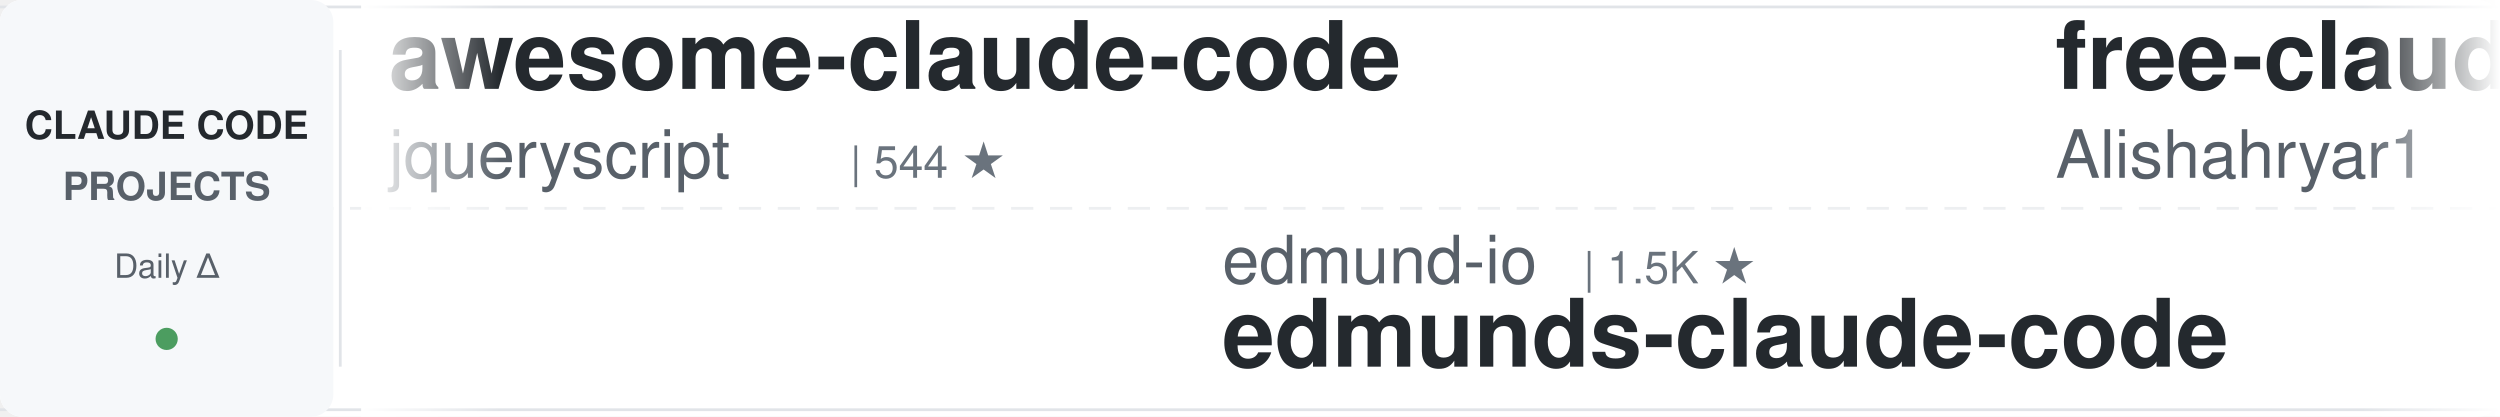
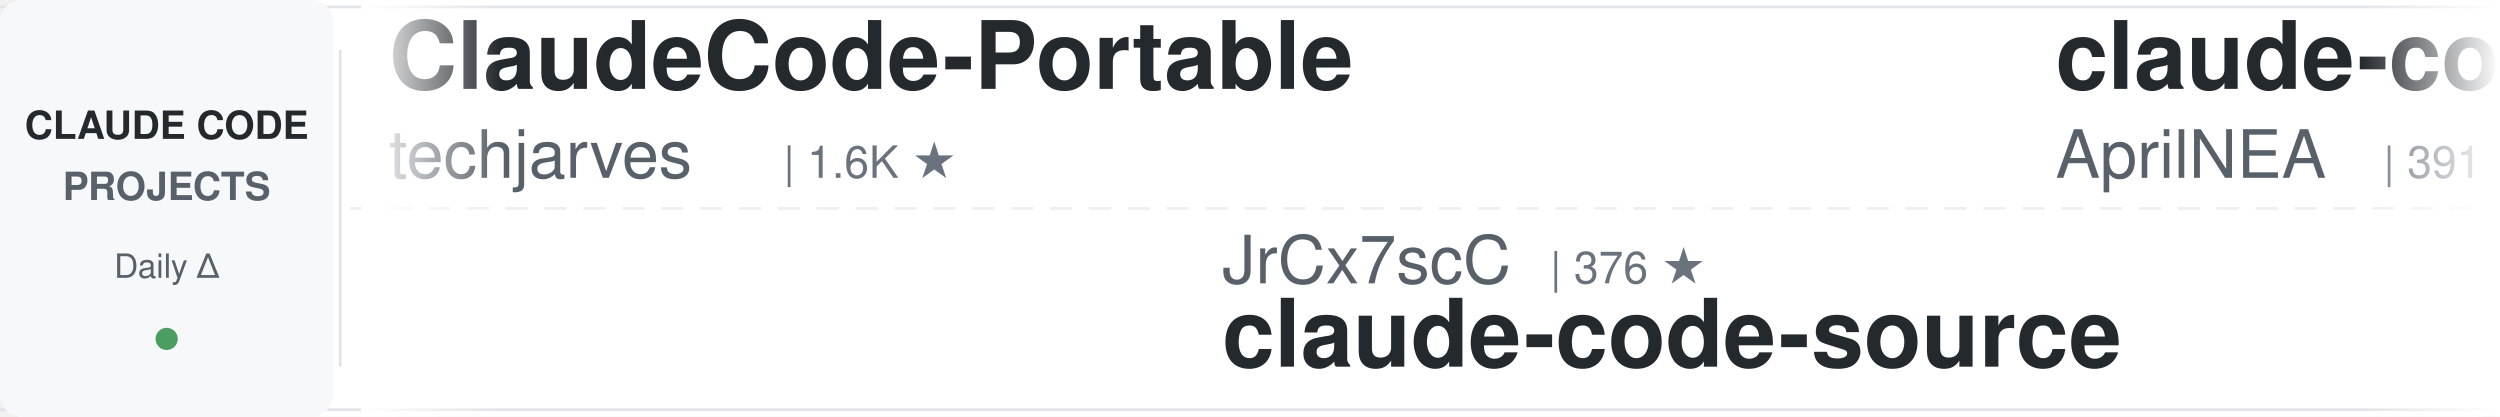
<svg xmlns="http://www.w3.org/2000/svg" width="900" height="150">
  <defs>
    <linearGradient id="leftFade" x1="0%" y1="0%" x2="100%" y2="0%">
      <stop offset="0%" style="stop-color:#ffffff;stop-opacity:1" />
      <stop offset="100%" style="stop-color:#ffffff;stop-opacity:0" />
    </linearGradient>
    <linearGradient id="rightFade" x1="0%" y1="0%" x2="100%" y2="0%">
      <stop offset="0%" style="stop-color:#ffffff;stop-opacity:0" />
      <stop offset="100%" style="stop-color:#ffffff;stop-opacity:1" />
    </linearGradient>
  </defs>
  <rect width="900" height="150" fill="#ffffff" rx="8" />
  <rect x="0" y="2" width="900" height="1" fill="#e1e4e8" />
  <rect x="0" y="147" width="900" height="1" fill="#e1e4e8" />
  <line x1="0" y1="75" x2="900" y2="75" stroke="#e1e4e8" stroke-width="1" stroke-dasharray="8 6" opacity="0.6" />
  <rect x="0" y="0" width="120" height="150" fill="#f6f8fa" rx="8" />
  <text x="60" y="50" font-family="-apple-system, BlinkMacSystemFont, 'Segoe UI', Helvetica, Arial, sans-serif" font-size="14" font-weight="600" fill="#24292e" text-anchor="middle">CLAUDE CODE</text>
  <text x="60" y="72" font-family="-apple-system, BlinkMacSystemFont, 'Segoe UI', Helvetica, Arial, sans-serif" font-size="14" font-weight="600" fill="#586069" text-anchor="middle">PROJECTS</text>
  <text x="60" y="100" font-family="-apple-system, BlinkMacSystemFont, 'Segoe UI', Helvetica, Arial, sans-serif" font-size="12" font-weight="500" fill="#586069" text-anchor="middle">Daily Δ</text>
  <circle cx="60" cy="122" r="4" fill="#22863a" opacity="0.8" />
  <rect x="122" y="18" width="1" height="114" fill="#e1e4e8" />
  <clipPath id="tickerClip">
    <rect x="130" y="0" width="770" height="150" />
  </clipPath>
  <g clip-path="url(#tickerClip)">
    <g id="tickerItems">
      <animateTransform attributeName="transform" attributeType="XML" type="translate" from="0 0" to="-3000 0" dur="54s" repeatCount="indefinite" />
      <g transform="translate(0, 0)">
-         <text x="140" y="32" font-family="-apple-system, BlinkMacSystemFont, 'Segoe UI', Helvetica, Arial, sans-serif" font-size="34" font-weight="600" fill="#24292e">awesome-claude-code</text>
-         <text x="140" y="64" font-family="-apple-system, BlinkMacSystemFont, 'Segoe UI', Helvetica, Arial, sans-serif" font-size="24" font-weight="400" fill="#586069">jqueryscript</text>
-         <text x="306" y="64" font-family="-apple-system, BlinkMacSystemFont, 'Segoe UI', Helvetica, Arial, sans-serif" font-size="16" font-weight="500" fill="#6a737d">| 544 ★</text>
+         <text x="140" y="32" font-family="-apple-system, BlinkMacSystemFont, 'Segoe UI', Helvetica, Arial, sans-serif" font-size="34" font-weight="600" fill="#24292e">ClaudeCode-Portable</text>
+         <text x="140" y="64" font-family="-apple-system, BlinkMacSystemFont, 'Segoe UI', Helvetica, Arial, sans-serif" font-size="24" font-weight="400" fill="#586069">techjarves</text>
+         <text x="282" y="64" font-family="-apple-system, BlinkMacSystemFont, 'Segoe UI', Helvetica, Arial, sans-serif" font-size="16" font-weight="500" fill="#6a737d">| 1.6K ★</text>
      </g>
      <g transform="translate(300, 0)">
-         <text x="140" y="102" font-family="-apple-system, BlinkMacSystemFont, 'Segoe UI', Helvetica, Arial, sans-serif" font-size="24" font-weight="400" fill="#586069">edmund-io</text>
-         <text x="270" y="102" font-family="-apple-system, BlinkMacSystemFont, 'Segoe UI', Helvetica, Arial, sans-serif" font-size="16" font-weight="500" fill="#6a737d">| 1.5K ★</text>
-         <text x="140" y="132" font-family="-apple-system, BlinkMacSystemFont, 'Segoe UI', Helvetica, Arial, sans-serif" font-size="34" font-weight="600" fill="#24292e">edmunds-claude-code</text>
+         <text x="140" y="102" font-family="-apple-system, BlinkMacSystemFont, 'Segoe UI', Helvetica, Arial, sans-serif" font-size="24" font-weight="400" fill="#586069">JrCx7scC</text>
+         <text x="258" y="102" font-family="-apple-system, BlinkMacSystemFont, 'Segoe UI', Helvetica, Arial, sans-serif" font-size="16" font-weight="500" fill="#6a737d">| 376 ★</text>
+         <text x="140" y="132" font-family="-apple-system, BlinkMacSystemFont, 'Segoe UI', Helvetica, Arial, sans-serif" font-size="34" font-weight="600" fill="#24292e">claude-code-source</text>
      </g>
      <g transform="translate(600, 0)">
-         <text x="140" y="32" font-family="-apple-system, BlinkMacSystemFont, 'Segoe UI', Helvetica, Arial, sans-serif" font-size="34" font-weight="600" fill="#24292e">free-claude-code</text>
-         <text x="140" y="64" font-family="-apple-system, BlinkMacSystemFont, 'Segoe UI', Helvetica, Arial, sans-serif" font-size="24" font-weight="400" fill="#586069">Alishahryar1</text>
-         <text x="306" y="64" font-family="-apple-system, BlinkMacSystemFont, 'Segoe UI', Helvetica, Arial, sans-serif" font-size="16" font-weight="500" fill="#6a737d">| 66.8K ★</text>
+         <text x="140" y="32" font-family="-apple-system, BlinkMacSystemFont, 'Segoe UI', Helvetica, Arial, sans-serif" font-size="34" font-weight="600" fill="#24292e">claude-code-source</text>
+         <text x="140" y="64" font-family="-apple-system, BlinkMacSystemFont, 'Segoe UI', Helvetica, Arial, sans-serif" font-size="24" font-weight="400" fill="#586069">AprilNEA</text>
+         <text x="258" y="64" font-family="-apple-system, BlinkMacSystemFont, 'Segoe UI', Helvetica, Arial, sans-serif" font-size="16" font-weight="500" fill="#6a737d">| 391 ★</text>
      </g>
      <g transform="translate(900, 0)">
-         <text x="140" y="102" font-family="-apple-system, BlinkMacSystemFont, 'Segoe UI', Helvetica, Arial, sans-serif" font-size="24" font-weight="400" fill="#586069">luyao618</text>
-         <text x="258" y="102" font-family="-apple-system, BlinkMacSystemFont, 'Segoe UI', Helvetica, Arial, sans-serif" font-size="16" font-weight="500" fill="#6a737d">| 1.7K ★</text>
-         <text x="140" y="132" font-family="-apple-system, BlinkMacSystemFont, 'Segoe UI', Helvetica, Arial, sans-serif" font-size="34" font-weight="600" fill="#24292e">Claude-Code-Source-Study</text>
+         <text x="140" y="102" font-family="-apple-system, BlinkMacSystemFont, 'Segoe UI', Helvetica, Arial, sans-serif" font-size="24" font-weight="400" fill="#586069">Maciek-roboblog</text>
+         <text x="342" y="102" font-family="-apple-system, BlinkMacSystemFont, 'Segoe UI', Helvetica, Arial, sans-serif" font-size="16" font-weight="500" fill="#6a737d">| 8.8K ★</text>
+         <text x="140" y="132" font-family="-apple-system, BlinkMacSystemFont, 'Segoe UI', Helvetica, Arial, sans-serif" font-size="34" font-weight="600" fill="#24292e">Claude-Code-Usage-Monito...</text>
      </g>
      <g transform="translate(1200, 0)">
-         <text x="140" y="32" font-family="-apple-system, BlinkMacSystemFont, 'Segoe UI', Helvetica, Arial, sans-serif" font-size="34" font-weight="600" fill="#24292e">claude-code-from-scratch</text>
-         <text x="140" y="64" font-family="-apple-system, BlinkMacSystemFont, 'Segoe UI', Helvetica, Arial, sans-serif" font-size="24" font-weight="400" fill="#586069">Windy3f3f3f3f</text>
-         <text x="318" y="64" font-family="-apple-system, BlinkMacSystemFont, 'Segoe UI', Helvetica, Arial, sans-serif" font-size="16" font-weight="500" fill="#6a737d">| 2.8K ★</text>
+         <text x="140" y="32" font-family="-apple-system, BlinkMacSystemFont, 'Segoe UI', Helvetica, Arial, sans-serif" font-size="34" font-weight="600" fill="#24292e">claude-code-spec-workflo...</text>
+         <text x="140" y="64" font-family="-apple-system, BlinkMacSystemFont, 'Segoe UI', Helvetica, Arial, sans-serif" font-size="24" font-weight="400" fill="#586069">Pimzino</text>
+         <text x="246" y="64" font-family="-apple-system, BlinkMacSystemFont, 'Segoe UI', Helvetica, Arial, sans-serif" font-size="16" font-weight="500" fill="#6a737d">| 3.9K ★</text>
      </g>
      <g transform="translate(1500, 0)">
-         <text x="140" y="102" font-family="-apple-system, BlinkMacSystemFont, 'Segoe UI', Helvetica, Arial, sans-serif" font-size="24" font-weight="400" fill="#586069">Windy3f3f3f3f</text>
-         <text x="318" y="102" font-family="-apple-system, BlinkMacSystemFont, 'Segoe UI', Helvetica, Arial, sans-serif" font-size="16" font-weight="500" fill="#6a737d">| 3.8K ★</text>
-         <text x="140" y="132" font-family="-apple-system, BlinkMacSystemFont, 'Segoe UI', Helvetica, Arial, sans-serif" font-size="34" font-weight="600" fill="#24292e">how-claude-code-works</text>
+         <text x="140" y="102" font-family="-apple-system, BlinkMacSystemFont, 'Segoe UI', Helvetica, Arial, sans-serif" font-size="24" font-weight="400" fill="#586069">zebbern</text>
+         <text x="246" y="102" font-family="-apple-system, BlinkMacSystemFont, 'Segoe UI', Helvetica, Arial, sans-serif" font-size="16" font-weight="500" fill="#6a737d">| 4.7K ★</text>
+         <text x="140" y="132" font-family="-apple-system, BlinkMacSystemFont, 'Segoe UI', Helvetica, Arial, sans-serif" font-size="34" font-weight="600" fill="#24292e">claude-code-guide</text>
      </g>
      <g transform="translate(1800, 0)">
-         <text x="140" y="32" font-family="-apple-system, BlinkMacSystemFont, 'Segoe UI', Helvetica, Arial, sans-serif" font-size="34" font-weight="600" fill="#24292e">claude-code-reverse</text>
-         <text x="140" y="64" font-family="-apple-system, BlinkMacSystemFont, 'Segoe UI', Helvetica, Arial, sans-serif" font-size="24" font-weight="400" fill="#586069">Yuyz0112</text>
-         <text x="258" y="64" font-family="-apple-system, BlinkMacSystemFont, 'Segoe UI', Helvetica, Arial, sans-serif" font-size="16" font-weight="500" fill="#6a737d">| 2.4K ★</text>
+         <text x="140" y="32" font-family="-apple-system, BlinkMacSystemFont, 'Segoe UI', Helvetica, Arial, sans-serif" font-size="34" font-weight="600" fill="#24292e">andrej-karpathy-skills</text>
+         <text x="140" y="64" font-family="-apple-system, BlinkMacSystemFont, 'Segoe UI', Helvetica, Arial, sans-serif" font-size="24" font-weight="400" fill="#586069">multica-ai</text>
+         <text x="282" y="64" font-family="-apple-system, BlinkMacSystemFont, 'Segoe UI', Helvetica, Arial, sans-serif" font-size="16" font-weight="500" fill="#6a737d">| 230.1K ★</text>
      </g>
      <g transform="translate(2100, 0)">
-         <text x="140" y="102" font-family="-apple-system, BlinkMacSystemFont, 'Segoe UI', Helvetica, Arial, sans-serif" font-size="24" font-weight="400" fill="#586069">ccplugins</text>
-         <text x="270" y="102" font-family="-apple-system, BlinkMacSystemFont, 'Segoe UI', Helvetica, Arial, sans-serif" font-size="16" font-weight="500" fill="#6a737d">| 998 ★</text>
-         <text x="140" y="132" font-family="-apple-system, BlinkMacSystemFont, 'Segoe UI', Helvetica, Arial, sans-serif" font-size="34" font-weight="600" fill="#24292e">awesome-claude-code-plug...</text>
+         <text x="140" y="102" font-family="-apple-system, BlinkMacSystemFont, 'Segoe UI', Helvetica, Arial, sans-serif" font-size="24" font-weight="400" fill="#586069">diet103</text>
+         <text x="246" y="102" font-family="-apple-system, BlinkMacSystemFont, 'Segoe UI', Helvetica, Arial, sans-serif" font-size="16" font-weight="500" fill="#6a737d">| 10.0K ★</text>
+         <text x="140" y="132" font-family="-apple-system, BlinkMacSystemFont, 'Segoe UI', Helvetica, Arial, sans-serif" font-size="34" font-weight="600" fill="#24292e">claude-code-infrastructu...</text>
      </g>
      <g transform="translate(2400, 0)">
-         <text x="140" y="32" font-family="-apple-system, BlinkMacSystemFont, 'Segoe UI', Helvetica, Arial, sans-serif" font-size="34" font-weight="600" fill="#24292e">claude-code-hub</text>
-         <text x="140" y="64" font-family="-apple-system, BlinkMacSystemFont, 'Segoe UI', Helvetica, Arial, sans-serif" font-size="24" font-weight="400" fill="#586069">ding113</text>
-         <text x="246" y="64" font-family="-apple-system, BlinkMacSystemFont, 'Segoe UI', Helvetica, Arial, sans-serif" font-size="16" font-weight="500" fill="#6a737d">| 3.4K ★</text>
+         <text x="140" y="32" font-family="-apple-system, BlinkMacSystemFont, 'Segoe UI', Helvetica, Arial, sans-serif" font-size="34" font-weight="600" fill="#24292e">claude-code-tudou</text>
+         <text x="140" y="64" font-family="-apple-system, BlinkMacSystemFont, 'Segoe UI', Helvetica, Arial, sans-serif" font-size="24" font-weight="400" fill="#586069">AICoderTudou</text>
+         <text x="306" y="64" font-family="-apple-system, BlinkMacSystemFont, 'Segoe UI', Helvetica, Arial, sans-serif" font-size="16" font-weight="500" fill="#6a737d">| 493 ★</text>
      </g>
      <g transform="translate(2700, 0)">
-         <text x="140" y="102" font-family="-apple-system, BlinkMacSystemFont, 'Segoe UI', Helvetica, Arial, sans-serif" font-size="24" font-weight="400" fill="#586069">ponponon</text>
-         <text x="258" y="102" font-family="-apple-system, BlinkMacSystemFont, 'Segoe UI', Helvetica, Arial, sans-serif" font-size="16" font-weight="500" fill="#6a737d">| 2.3K ★</text>
-         <text x="140" y="132" font-family="-apple-system, BlinkMacSystemFont, 'Segoe UI', Helvetica, Arial, sans-serif" font-size="34" font-weight="600" fill="#24292e">claude_code_src</text>
+         <text x="140" y="102" font-family="-apple-system, BlinkMacSystemFont, 'Segoe UI', Helvetica, Arial, sans-serif" font-size="24" font-weight="400" fill="#586069">ykdojo</text>
+         <text x="234" y="102" font-family="-apple-system, BlinkMacSystemFont, 'Segoe UI', Helvetica, Arial, sans-serif" font-size="16" font-weight="500" fill="#6a737d">| 10.3K ★</text>
+         <text x="140" y="132" font-family="-apple-system, BlinkMacSystemFont, 'Segoe UI', Helvetica, Arial, sans-serif" font-size="34" font-weight="600" fill="#24292e">claude-code-tips</text>
      </g>
      <g transform="translate(3000, 0)">
-         <text x="140" y="32" font-family="-apple-system, BlinkMacSystemFont, 'Segoe UI', Helvetica, Arial, sans-serif" font-size="34" font-weight="600" fill="#24292e">awesome-claude-code</text>
-         <text x="140" y="64" font-family="-apple-system, BlinkMacSystemFont, 'Segoe UI', Helvetica, Arial, sans-serif" font-size="24" font-weight="400" fill="#586069">jqueryscript</text>
-         <text x="306" y="64" font-family="-apple-system, BlinkMacSystemFont, 'Segoe UI', Helvetica, Arial, sans-serif" font-size="16" font-weight="500" fill="#6a737d">| 544 ★</text>
+         <text x="140" y="32" font-family="-apple-system, BlinkMacSystemFont, 'Segoe UI', Helvetica, Arial, sans-serif" font-size="34" font-weight="600" fill="#24292e">ClaudeCode-Portable</text>
+         <text x="140" y="64" font-family="-apple-system, BlinkMacSystemFont, 'Segoe UI', Helvetica, Arial, sans-serif" font-size="24" font-weight="400" fill="#586069">techjarves</text>
+         <text x="282" y="64" font-family="-apple-system, BlinkMacSystemFont, 'Segoe UI', Helvetica, Arial, sans-serif" font-size="16" font-weight="500" fill="#6a737d">| 1.6K ★</text>
      </g>
      <g transform="translate(3300, 0)">
-         <text x="140" y="102" font-family="-apple-system, BlinkMacSystemFont, 'Segoe UI', Helvetica, Arial, sans-serif" font-size="24" font-weight="400" fill="#586069">edmund-io</text>
-         <text x="270" y="102" font-family="-apple-system, BlinkMacSystemFont, 'Segoe UI', Helvetica, Arial, sans-serif" font-size="16" font-weight="500" fill="#6a737d">| 1.5K ★</text>
-         <text x="140" y="132" font-family="-apple-system, BlinkMacSystemFont, 'Segoe UI', Helvetica, Arial, sans-serif" font-size="34" font-weight="600" fill="#24292e">edmunds-claude-code</text>
+         <text x="140" y="102" font-family="-apple-system, BlinkMacSystemFont, 'Segoe UI', Helvetica, Arial, sans-serif" font-size="24" font-weight="400" fill="#586069">JrCx7scC</text>
+         <text x="258" y="102" font-family="-apple-system, BlinkMacSystemFont, 'Segoe UI', Helvetica, Arial, sans-serif" font-size="16" font-weight="500" fill="#6a737d">| 376 ★</text>
+         <text x="140" y="132" font-family="-apple-system, BlinkMacSystemFont, 'Segoe UI', Helvetica, Arial, sans-serif" font-size="34" font-weight="600" fill="#24292e">claude-code-source</text>
      </g>
      <g transform="translate(3600, 0)">
-         <text x="140" y="32" font-family="-apple-system, BlinkMacSystemFont, 'Segoe UI', Helvetica, Arial, sans-serif" font-size="34" font-weight="600" fill="#24292e">free-claude-code</text>
-         <text x="140" y="64" font-family="-apple-system, BlinkMacSystemFont, 'Segoe UI', Helvetica, Arial, sans-serif" font-size="24" font-weight="400" fill="#586069">Alishahryar1</text>
-         <text x="306" y="64" font-family="-apple-system, BlinkMacSystemFont, 'Segoe UI', Helvetica, Arial, sans-serif" font-size="16" font-weight="500" fill="#6a737d">| 66.8K ★</text>
+         <text x="140" y="32" font-family="-apple-system, BlinkMacSystemFont, 'Segoe UI', Helvetica, Arial, sans-serif" font-size="34" font-weight="600" fill="#24292e">claude-code-source</text>
+         <text x="140" y="64" font-family="-apple-system, BlinkMacSystemFont, 'Segoe UI', Helvetica, Arial, sans-serif" font-size="24" font-weight="400" fill="#586069">AprilNEA</text>
+         <text x="258" y="64" font-family="-apple-system, BlinkMacSystemFont, 'Segoe UI', Helvetica, Arial, sans-serif" font-size="16" font-weight="500" fill="#6a737d">| 391 ★</text>
      </g>
      <g transform="translate(3900, 0)">
-         <text x="140" y="102" font-family="-apple-system, BlinkMacSystemFont, 'Segoe UI', Helvetica, Arial, sans-serif" font-size="24" font-weight="400" fill="#586069">luyao618</text>
-         <text x="258" y="102" font-family="-apple-system, BlinkMacSystemFont, 'Segoe UI', Helvetica, Arial, sans-serif" font-size="16" font-weight="500" fill="#6a737d">| 1.7K ★</text>
-         <text x="140" y="132" font-family="-apple-system, BlinkMacSystemFont, 'Segoe UI', Helvetica, Arial, sans-serif" font-size="34" font-weight="600" fill="#24292e">Claude-Code-Source-Study</text>
+         <text x="140" y="102" font-family="-apple-system, BlinkMacSystemFont, 'Segoe UI', Helvetica, Arial, sans-serif" font-size="24" font-weight="400" fill="#586069">Maciek-roboblog</text>
+         <text x="342" y="102" font-family="-apple-system, BlinkMacSystemFont, 'Segoe UI', Helvetica, Arial, sans-serif" font-size="16" font-weight="500" fill="#6a737d">| 8.8K ★</text>
+         <text x="140" y="132" font-family="-apple-system, BlinkMacSystemFont, 'Segoe UI', Helvetica, Arial, sans-serif" font-size="34" font-weight="600" fill="#24292e">Claude-Code-Usage-Monito...</text>
      </g>
    </g>
  </g>
  <rect x="130" y="0" width="50" height="150" fill="url(#leftFade)" />
  <rect x="850" y="0" width="50" height="150" fill="url(#rightFade)" />
</svg>
